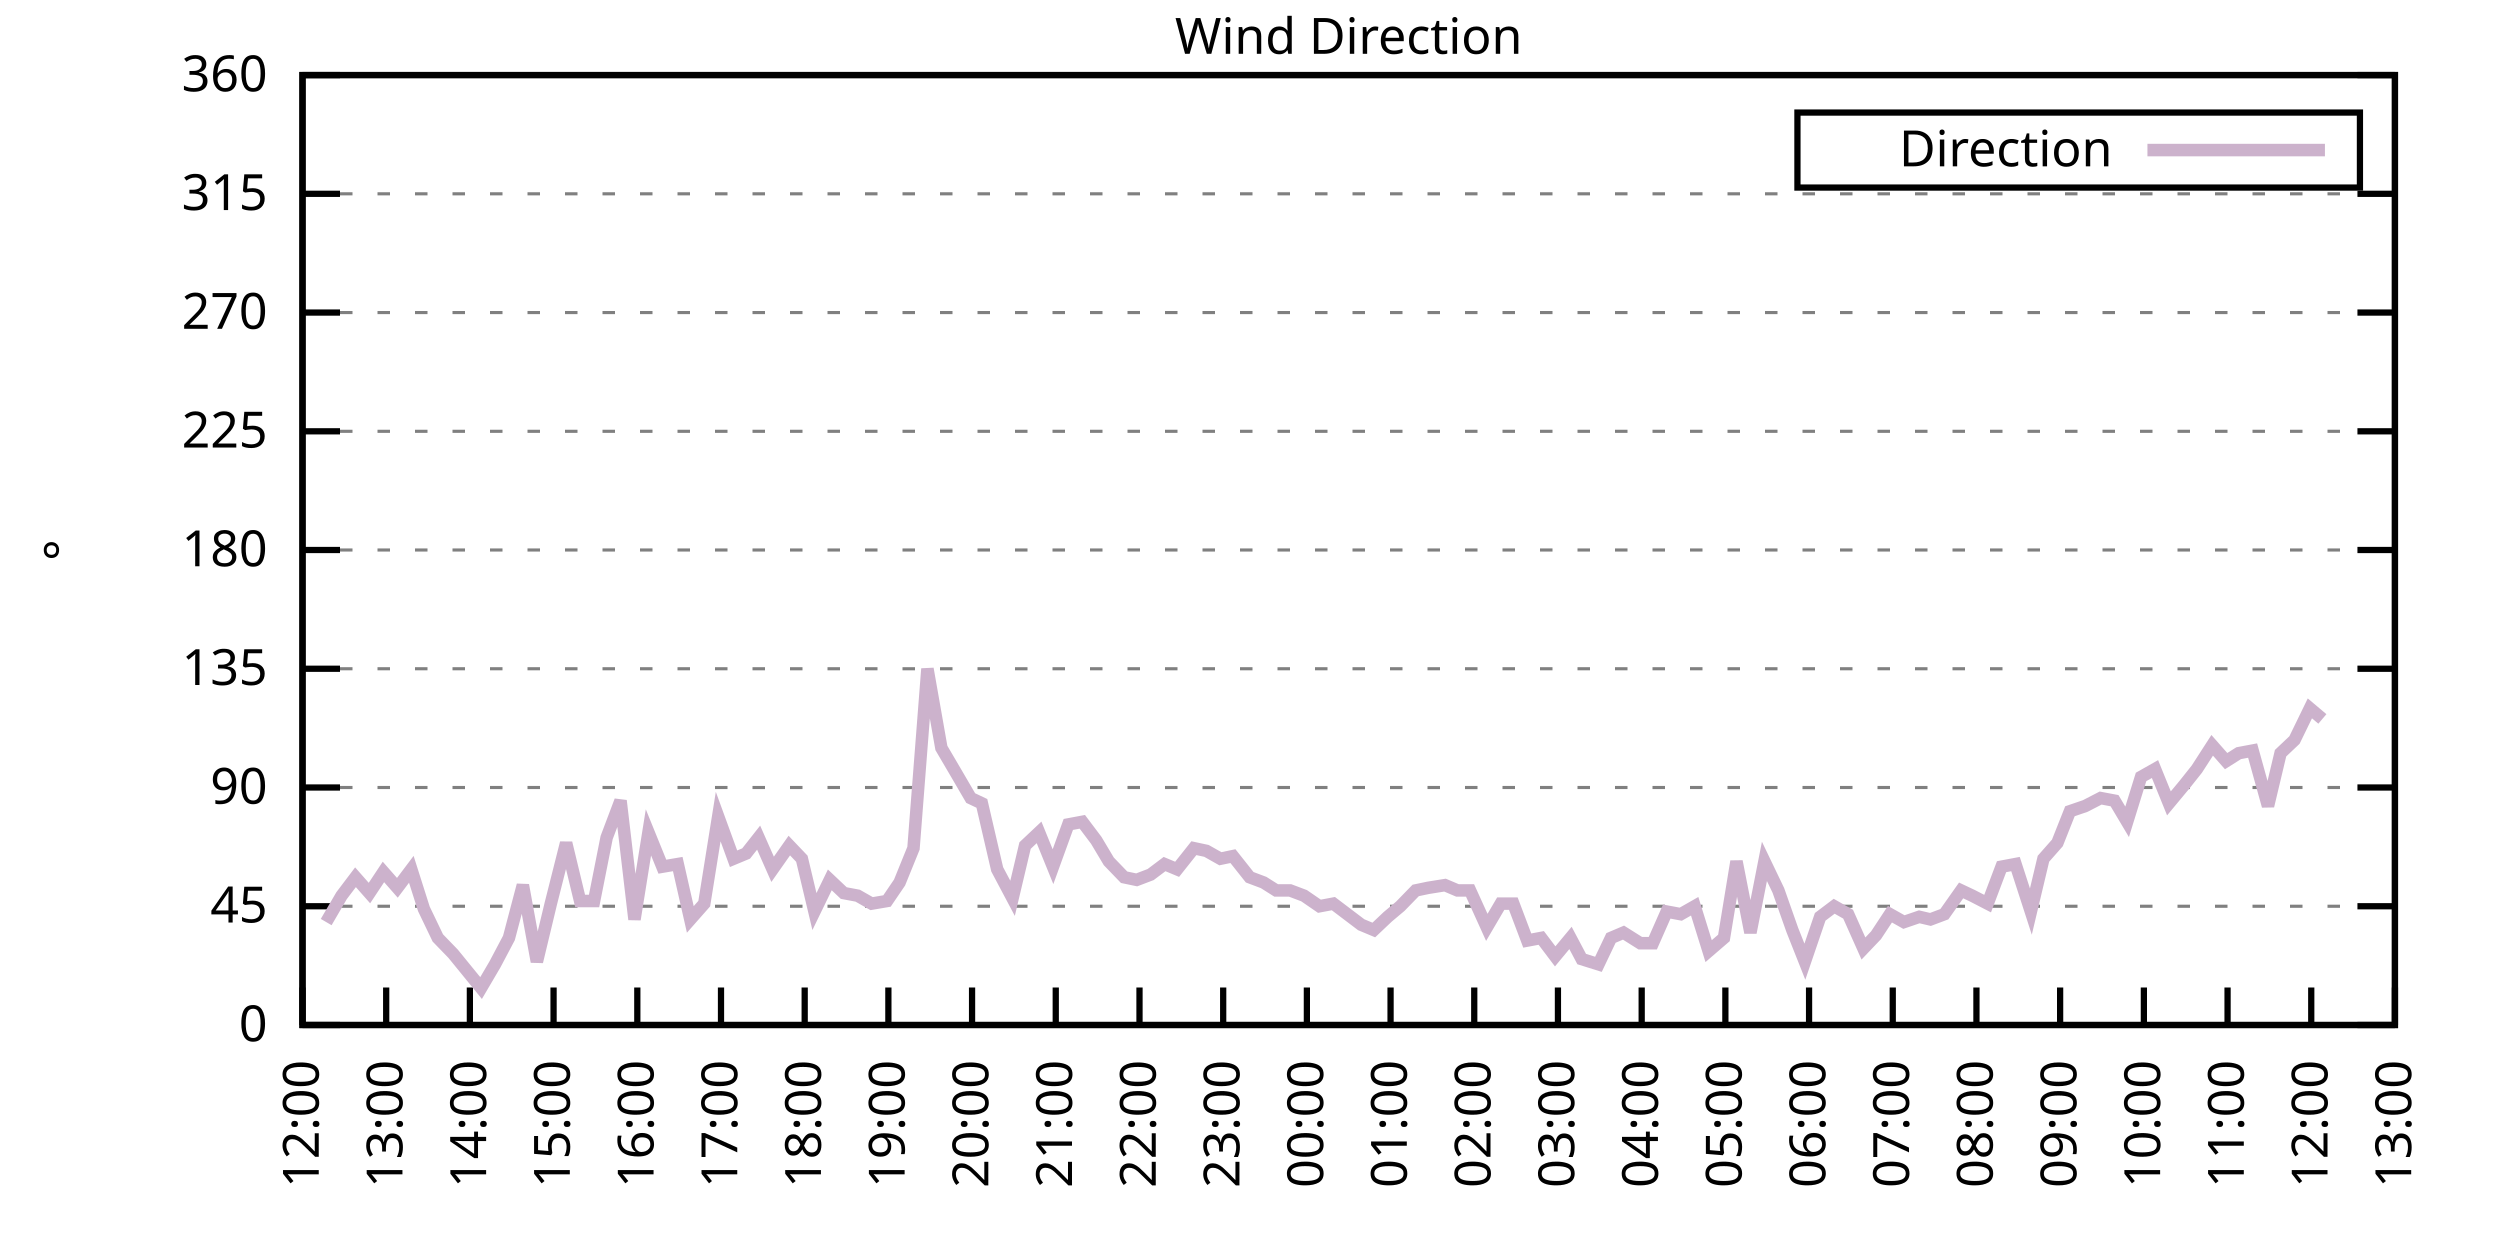
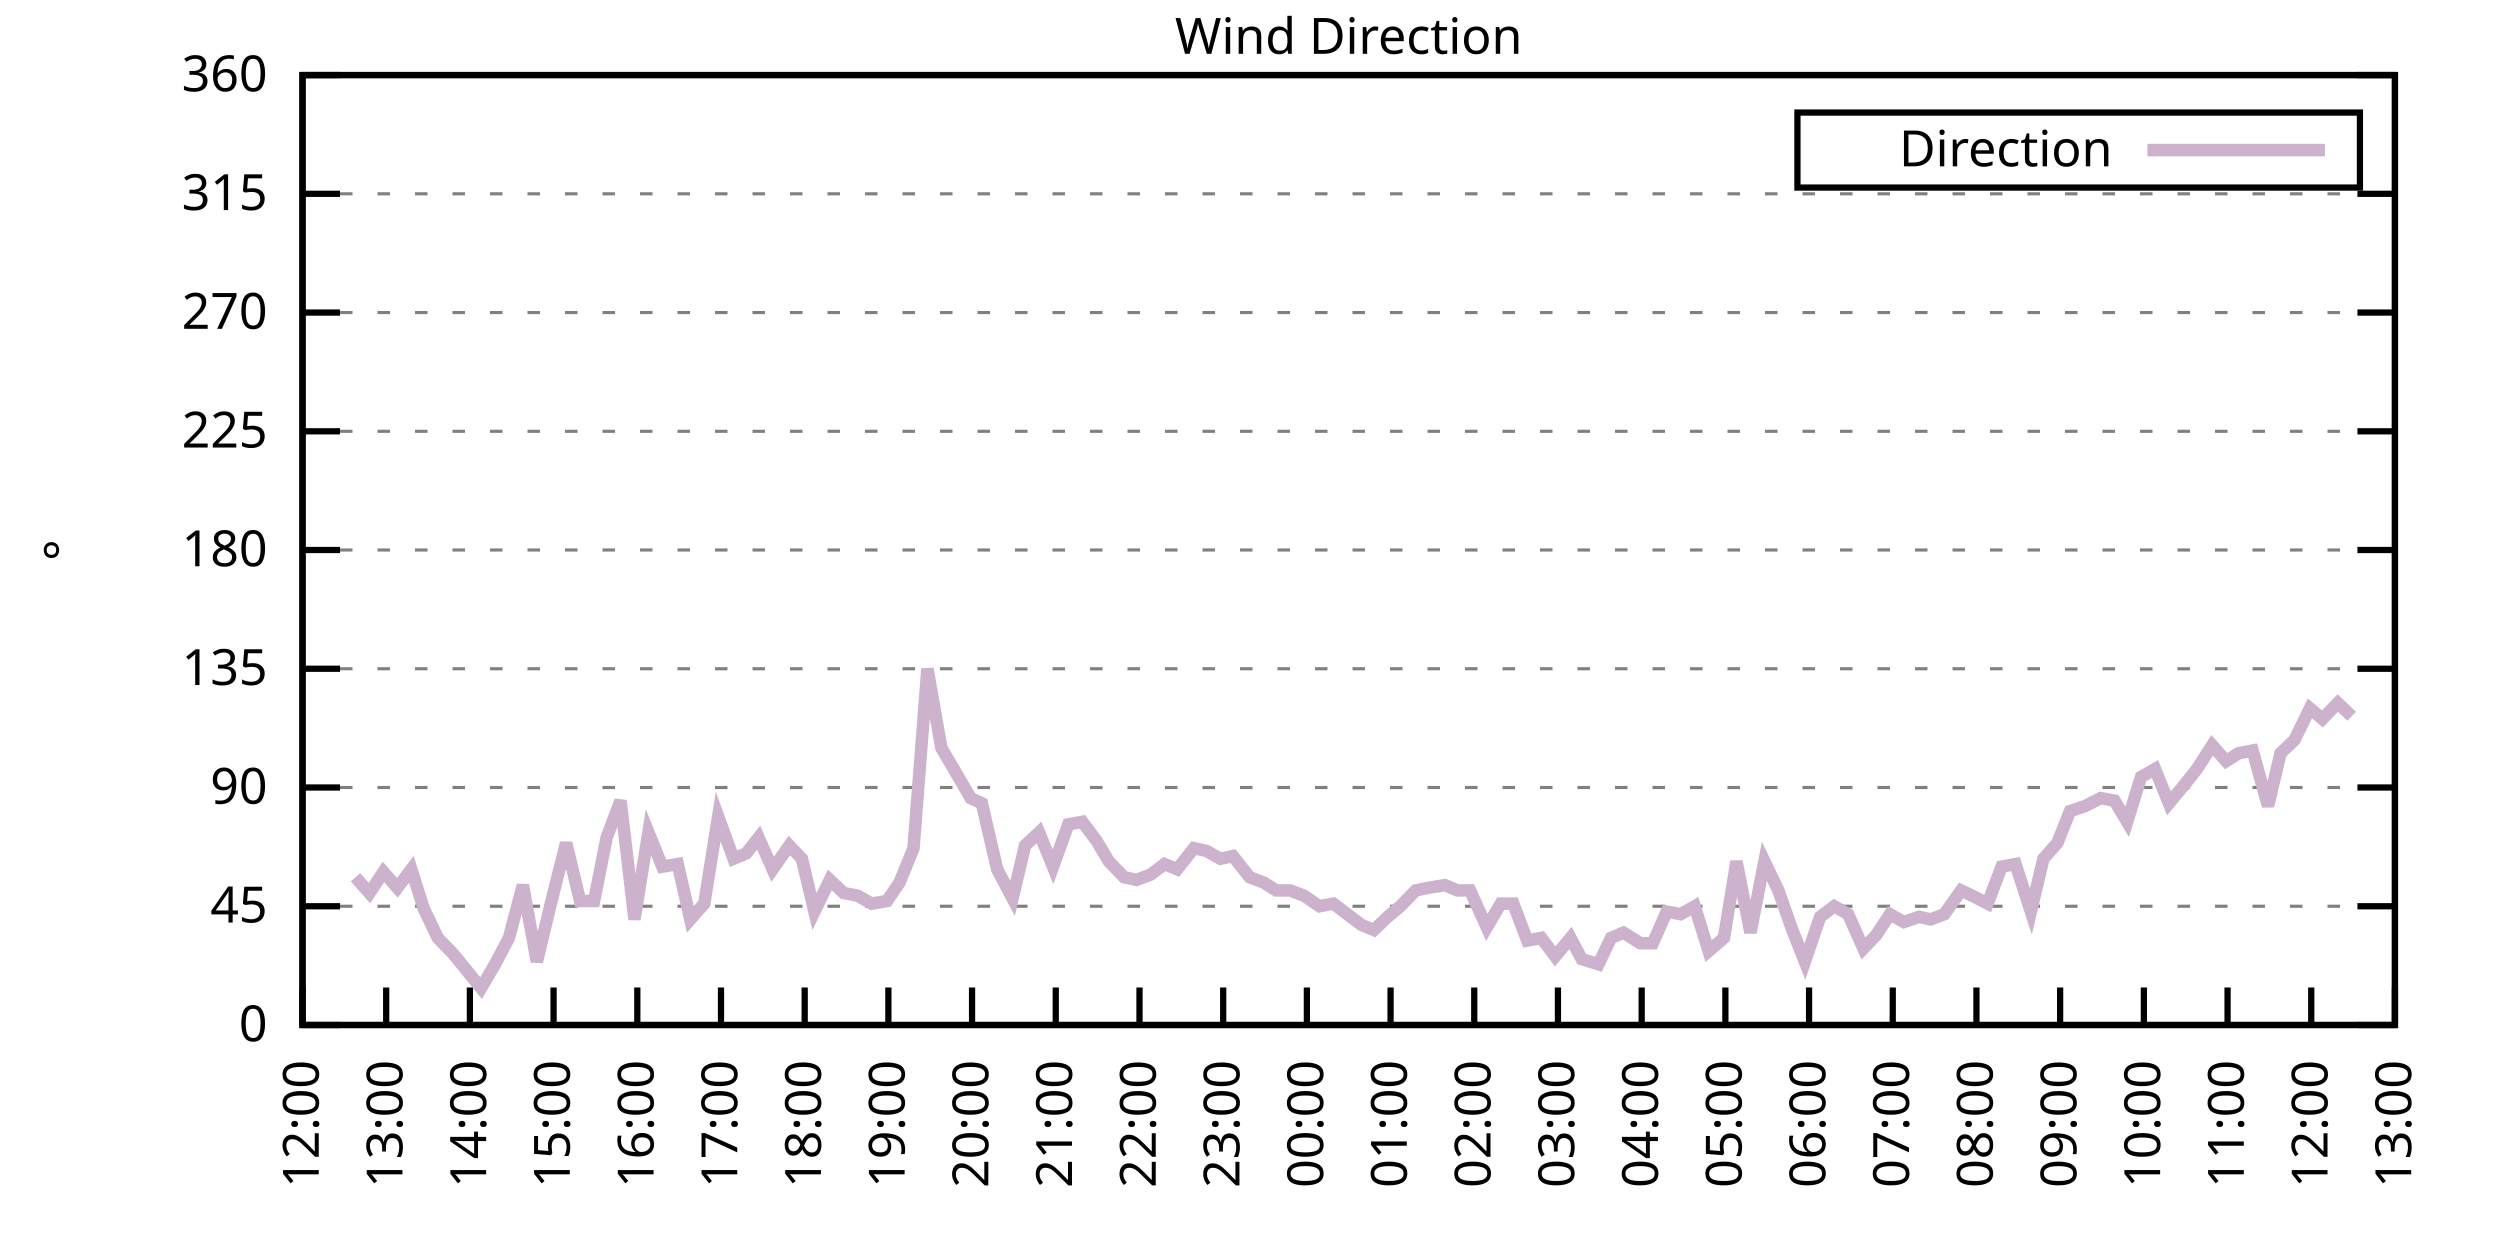
<svg xmlns="http://www.w3.org/2000/svg" xmlns:xlink="http://www.w3.org/1999/xlink" width="400" height="200" viewBox="0 0 400 200">
  <g id="gnuplot_canvas">
    <rect x="0" y="0" width="400" height="200" fill="none" />
    <defs>
      <circle id="gpDot" r="0.5" stroke-width="0.5" stroke="currentColor" />
      <path id="gpPt0" stroke-width="0.333" stroke="currentColor" d="M-1,0 h2 M0,-1 v2" />
      <path id="gpPt1" stroke-width="0.333" stroke="currentColor" d="M-1,-1 L1,1 M1,-1 L-1,1" />
      <path id="gpPt2" stroke-width="0.333" stroke="currentColor" d="M-1,0 L1,0 M0,-1 L0,1 M-1,-1 L1,1 M-1,1 L1,-1" />
      <rect id="gpPt3" stroke-width="0.333" stroke="currentColor" x="-1" y="-1" width="2" height="2" />
      <rect id="gpPt4" stroke-width="0.333" stroke="currentColor" fill="currentColor" x="-1" y="-1" width="2" height="2" />
      <circle id="gpPt5" stroke-width="0.333" stroke="currentColor" cx="0" cy="0" r="1" />
      <use xlink:href="#gpPt5" id="gpPt6" fill="currentColor" stroke="none" />
      <path id="gpPt7" stroke-width="0.333" stroke="currentColor" d="M0,-1.33 L-1.33,0.67 L1.33,0.67 z" />
      <use xlink:href="#gpPt7" id="gpPt8" fill="currentColor" stroke="none" />
      <use xlink:href="#gpPt7" id="gpPt9" stroke="currentColor" transform="rotate(180)" />
      <use xlink:href="#gpPt9" id="gpPt10" fill="currentColor" stroke="none" />
      <use xlink:href="#gpPt3" id="gpPt11" stroke="currentColor" transform="rotate(45)" />
      <use xlink:href="#gpPt11" id="gpPt12" fill="currentColor" stroke="none" />
      <path id="gpPt13" stroke-width="0.333" stroke="currentColor" d="M0,1.330 L1.265,0.411 L0.782,-1.067 L-0.782,-1.076 L-1.265,0.411 z" />
      <use xlink:href="#gpPt13" id="gpPt14" fill="currentColor" stroke="none" />
      <filter id="textbox" filterUnits="objectBoundingBox" x="0" y="0" height="1" width="1">
        <feFlood flood-color="white" flood-opacity="1" result="bgnd" />
        <feComposite in="SourceGraphic" in2="bgnd" operator="atop" />
      </filter>
      <filter id="greybox" filterUnits="objectBoundingBox" x="0" y="0" height="1" width="1">
        <feFlood flood-color="lightgrey" flood-opacity="1" result="grey" />
        <feComposite in="SourceGraphic" in2="grey" operator="atop" />
      </filter>
    </defs>
    <g fill="none" color="white" stroke="currentColor" stroke-width="1.00" stroke-linecap="butt" stroke-linejoin="miter">
</g>
    <g fill="none" color="black" stroke="currentColor" stroke-width="1.00" stroke-linecap="butt" stroke-linejoin="miter">
      <g stroke="none" shape-rendering="crispEdges">
        <polygon fill="rgb(255, 255, 255)" points="48.40,164.00 383.18,164.00 383.18,12.02 48.40,12.02 " />
      </g>
    </g>
    <g fill="none" color="black" stroke="currentColor" stroke-width="1.00" stroke-linecap="butt" stroke-linejoin="miter">
</g>
    <g fill="none" color="black" stroke="black" stroke-width="0.50" stroke-linecap="butt" stroke-linejoin="miter">
</g>
    <g fill="none" color="gray" stroke="currentColor" stroke-width="0.50" stroke-linecap="butt" stroke-linejoin="miter">
      <path stroke="gray" stroke-dasharray="2,4" class="gridline" d="M48.40,164.00 L383.19,164.00  " />
    </g>
    <g fill="none" color="gray" stroke="gray" stroke-width="1.00" stroke-linecap="butt" stroke-linejoin="miter">
</g>
    <g fill="none" color="black" stroke="currentColor" stroke-width="1.00" stroke-linecap="butt" stroke-linejoin="miter">
      <path stroke="black" d="M48.40,164.00 L54.40,164.00 M383.19,164.00 L377.19,164.00  " />
      <g transform="translate(42.80,166.60)" stroke="none" fill="black" font-family="Sans" font-size="8.00" text-anchor="end">
        <text>
          <tspan font-family="Sans"> 0</tspan>
        </text>
      </g>
    </g>
    <g fill="none" color="black" stroke="currentColor" stroke-width="1.00" stroke-linecap="butt" stroke-linejoin="miter">
</g>
    <g fill="none" color="black" stroke="black" stroke-width="0.50" stroke-linecap="butt" stroke-linejoin="miter">
</g>
    <g fill="none" color="gray" stroke="currentColor" stroke-width="0.50" stroke-linecap="butt" stroke-linejoin="miter">
      <path stroke="gray" stroke-dasharray="2,4" class="gridline" d="M48.40,145.00 L383.19,145.00  " />
    </g>
    <g fill="none" color="gray" stroke="gray" stroke-width="1.00" stroke-linecap="butt" stroke-linejoin="miter">
</g>
    <g fill="none" color="black" stroke="currentColor" stroke-width="1.00" stroke-linecap="butt" stroke-linejoin="miter">
      <path stroke="black" d="M48.40,145.00 L54.40,145.00 M383.19,145.00 L377.19,145.00  " />
      <g transform="translate(42.80,147.60)" stroke="none" fill="black" font-family="Sans" font-size="8.00" text-anchor="end">
        <text>
          <tspan font-family="Sans"> 45</tspan>
        </text>
      </g>
    </g>
    <g fill="none" color="black" stroke="currentColor" stroke-width="1.00" stroke-linecap="butt" stroke-linejoin="miter">
</g>
    <g fill="none" color="black" stroke="black" stroke-width="0.50" stroke-linecap="butt" stroke-linejoin="miter">
</g>
    <g fill="none" color="gray" stroke="currentColor" stroke-width="0.50" stroke-linecap="butt" stroke-linejoin="miter">
      <path stroke="gray" stroke-dasharray="2,4" class="gridline" d="M48.40,126.00 L383.19,126.00  " />
    </g>
    <g fill="none" color="gray" stroke="gray" stroke-width="1.00" stroke-linecap="butt" stroke-linejoin="miter">
</g>
    <g fill="none" color="black" stroke="currentColor" stroke-width="1.00" stroke-linecap="butt" stroke-linejoin="miter">
      <path stroke="black" d="M48.40,126.00 L54.40,126.00 M383.19,126.00 L377.19,126.00  " />
      <g transform="translate(42.80,128.60)" stroke="none" fill="black" font-family="Sans" font-size="8.00" text-anchor="end">
        <text>
          <tspan font-family="Sans"> 90</tspan>
        </text>
      </g>
    </g>
    <g fill="none" color="black" stroke="currentColor" stroke-width="1.00" stroke-linecap="butt" stroke-linejoin="miter">
</g>
    <g fill="none" color="black" stroke="black" stroke-width="0.50" stroke-linecap="butt" stroke-linejoin="miter">
</g>
    <g fill="none" color="gray" stroke="currentColor" stroke-width="0.50" stroke-linecap="butt" stroke-linejoin="miter">
      <path stroke="gray" stroke-dasharray="2,4" class="gridline" d="M48.40,107.00 L383.19,107.00  " />
    </g>
    <g fill="none" color="gray" stroke="gray" stroke-width="1.00" stroke-linecap="butt" stroke-linejoin="miter">
</g>
    <g fill="none" color="black" stroke="currentColor" stroke-width="1.00" stroke-linecap="butt" stroke-linejoin="miter">
      <path stroke="black" d="M48.40,107.00 L54.40,107.00 M383.19,107.00 L377.19,107.00  " />
      <g transform="translate(42.80,109.60)" stroke="none" fill="black" font-family="Sans" font-size="8.00" text-anchor="end">
        <text>
          <tspan font-family="Sans"> 135</tspan>
        </text>
      </g>
    </g>
    <g fill="none" color="black" stroke="currentColor" stroke-width="1.00" stroke-linecap="butt" stroke-linejoin="miter">
</g>
    <g fill="none" color="black" stroke="black" stroke-width="0.50" stroke-linecap="butt" stroke-linejoin="miter">
</g>
    <g fill="none" color="gray" stroke="currentColor" stroke-width="0.50" stroke-linecap="butt" stroke-linejoin="miter">
      <path stroke="gray" stroke-dasharray="2,4" class="gridline" d="M48.40,88.00 L383.19,88.00  " />
    </g>
    <g fill="none" color="gray" stroke="gray" stroke-width="1.00" stroke-linecap="butt" stroke-linejoin="miter">
</g>
    <g fill="none" color="black" stroke="currentColor" stroke-width="1.00" stroke-linecap="butt" stroke-linejoin="miter">
      <path stroke="black" d="M48.40,88.00 L54.40,88.00 M383.19,88.00 L377.19,88.00  " />
      <g transform="translate(42.80,90.60)" stroke="none" fill="black" font-family="Sans" font-size="8.00" text-anchor="end">
        <text>
          <tspan font-family="Sans"> 180</tspan>
        </text>
      </g>
    </g>
    <g fill="none" color="black" stroke="currentColor" stroke-width="1.00" stroke-linecap="butt" stroke-linejoin="miter">
</g>
    <g fill="none" color="black" stroke="black" stroke-width="0.50" stroke-linecap="butt" stroke-linejoin="miter">
</g>
    <g fill="none" color="gray" stroke="currentColor" stroke-width="0.50" stroke-linecap="butt" stroke-linejoin="miter">
      <path stroke="gray" stroke-dasharray="2,4" class="gridline" d="M48.40,69.01 L383.19,69.01  " />
    </g>
    <g fill="none" color="gray" stroke="gray" stroke-width="1.00" stroke-linecap="butt" stroke-linejoin="miter">
</g>
    <g fill="none" color="black" stroke="currentColor" stroke-width="1.00" stroke-linecap="butt" stroke-linejoin="miter">
      <path stroke="black" d="M48.40,69.01 L54.40,69.01 M383.19,69.01 L377.19,69.01  " />
      <g transform="translate(42.80,71.61)" stroke="none" fill="black" font-family="Sans" font-size="8.00" text-anchor="end">
        <text>
          <tspan font-family="Sans"> 225</tspan>
        </text>
      </g>
    </g>
    <g fill="none" color="black" stroke="currentColor" stroke-width="1.00" stroke-linecap="butt" stroke-linejoin="miter">
</g>
    <g fill="none" color="black" stroke="black" stroke-width="0.50" stroke-linecap="butt" stroke-linejoin="miter">
</g>
    <g fill="none" color="gray" stroke="currentColor" stroke-width="0.50" stroke-linecap="butt" stroke-linejoin="miter">
      <path stroke="gray" stroke-dasharray="2,4" class="gridline" d="M48.40,50.01 L383.19,50.01  " />
    </g>
    <g fill="none" color="gray" stroke="gray" stroke-width="1.00" stroke-linecap="butt" stroke-linejoin="miter">
</g>
    <g fill="none" color="black" stroke="currentColor" stroke-width="1.00" stroke-linecap="butt" stroke-linejoin="miter">
      <path stroke="black" d="M48.40,50.01 L54.40,50.01 M383.19,50.01 L377.19,50.01  " />
      <g transform="translate(42.80,52.61)" stroke="none" fill="black" font-family="Sans" font-size="8.00" text-anchor="end">
        <text>
          <tspan font-family="Sans"> 270</tspan>
        </text>
      </g>
    </g>
    <g fill="none" color="black" stroke="currentColor" stroke-width="1.00" stroke-linecap="butt" stroke-linejoin="miter">
</g>
    <g fill="none" color="black" stroke="black" stroke-width="0.50" stroke-linecap="butt" stroke-linejoin="miter">
</g>
    <g fill="none" color="gray" stroke="currentColor" stroke-width="0.50" stroke-linecap="butt" stroke-linejoin="miter">
      <path stroke="gray" stroke-dasharray="2,4" class="gridline" d="M48.40,31.01 L383.19,31.01  " />
    </g>
    <g fill="none" color="gray" stroke="gray" stroke-width="1.00" stroke-linecap="butt" stroke-linejoin="miter">
</g>
    <g fill="none" color="black" stroke="currentColor" stroke-width="1.00" stroke-linecap="butt" stroke-linejoin="miter">
      <path stroke="black" d="M48.40,31.01 L54.40,31.01 M383.19,31.01 L377.19,31.01  " />
      <g transform="translate(42.80,33.61)" stroke="none" fill="black" font-family="Sans" font-size="8.00" text-anchor="end">
        <text>
          <tspan font-family="Sans"> 315</tspan>
        </text>
      </g>
    </g>
    <g fill="none" color="black" stroke="currentColor" stroke-width="1.00" stroke-linecap="butt" stroke-linejoin="miter">
</g>
    <g fill="none" color="black" stroke="black" stroke-width="0.50" stroke-linecap="butt" stroke-linejoin="miter">
</g>
    <g fill="none" color="gray" stroke="currentColor" stroke-width="0.50" stroke-linecap="butt" stroke-linejoin="miter">
      <path stroke="gray" stroke-dasharray="2,4" class="gridline" d="M48.40,12.01 L383.19,12.01  " />
    </g>
    <g fill="none" color="gray" stroke="gray" stroke-width="1.00" stroke-linecap="butt" stroke-linejoin="miter">
</g>
    <g fill="none" color="black" stroke="currentColor" stroke-width="1.00" stroke-linecap="butt" stroke-linejoin="miter">
      <path stroke="black" d="M48.40,12.01 L54.40,12.01 M383.19,12.01 L377.19,12.01  " />
      <g transform="translate(42.80,14.61)" stroke="none" fill="black" font-family="Sans" font-size="8.00" text-anchor="end">
        <text>
          <tspan font-family="Sans"> 360</tspan>
        </text>
      </g>
    </g>
    <g fill="none" color="black" stroke="currentColor" stroke-width="1.00" stroke-linecap="butt" stroke-linejoin="miter">
      <path stroke="black" d="M48.40,164.00 L48.40,158.00  " />
      <g transform="translate(51.00,169.60) rotate(270.00)" stroke="none" fill="black" font-family="Sans" font-size="8.00" text-anchor="end">
        <text>
          <tspan font-family="Sans">12:00</tspan>
        </text>
      </g>
    </g>
    <g fill="none" color="black" stroke="currentColor" stroke-width="1.00" stroke-linecap="butt" stroke-linejoin="miter">
      <path stroke="black" d="M61.79,164.00 L61.79,158.00  " />
      <g transform="translate(64.39,169.60) rotate(270.00)" stroke="none" fill="black" font-family="Sans" font-size="8.00" text-anchor="end">
        <text>
          <tspan font-family="Sans">13:00</tspan>
        </text>
      </g>
    </g>
    <g fill="none" color="black" stroke="currentColor" stroke-width="1.00" stroke-linecap="butt" stroke-linejoin="miter">
      <path stroke="black" d="M75.18,164.00 L75.18,158.00  " />
      <g transform="translate(77.78,169.60) rotate(270.00)" stroke="none" fill="black" font-family="Sans" font-size="8.00" text-anchor="end">
        <text>
          <tspan font-family="Sans">14:00</tspan>
        </text>
      </g>
    </g>
    <g fill="none" color="black" stroke="currentColor" stroke-width="1.00" stroke-linecap="butt" stroke-linejoin="miter">
      <path stroke="black" d="M88.57,164.00 L88.57,158.00  " />
      <g transform="translate(91.17,169.60) rotate(270.00)" stroke="none" fill="black" font-family="Sans" font-size="8.00" text-anchor="end">
        <text>
          <tspan font-family="Sans">15:00</tspan>
        </text>
      </g>
    </g>
    <g fill="none" color="black" stroke="currentColor" stroke-width="1.00" stroke-linecap="butt" stroke-linejoin="miter">
      <path stroke="black" d="M101.97,164.00 L101.97,158.00  " />
      <g transform="translate(104.57,169.60) rotate(270.00)" stroke="none" fill="black" font-family="Sans" font-size="8.00" text-anchor="end">
        <text>
          <tspan font-family="Sans">16:00</tspan>
        </text>
      </g>
    </g>
    <g fill="none" color="black" stroke="currentColor" stroke-width="1.00" stroke-linecap="butt" stroke-linejoin="miter">
      <path stroke="black" d="M115.36,164.00 L115.36,158.00  " />
      <g transform="translate(117.96,169.60) rotate(270.00)" stroke="none" fill="black" font-family="Sans" font-size="8.00" text-anchor="end">
        <text>
          <tspan font-family="Sans">17:00</tspan>
        </text>
      </g>
    </g>
    <g fill="none" color="black" stroke="currentColor" stroke-width="1.00" stroke-linecap="butt" stroke-linejoin="miter">
      <path stroke="black" d="M128.75,164.00 L128.75,158.00  " />
      <g transform="translate(131.35,169.60) rotate(270.00)" stroke="none" fill="black" font-family="Sans" font-size="8.00" text-anchor="end">
        <text>
          <tspan font-family="Sans">18:00</tspan>
        </text>
      </g>
    </g>
    <g fill="none" color="black" stroke="currentColor" stroke-width="1.00" stroke-linecap="butt" stroke-linejoin="miter">
      <path stroke="black" d="M142.14,164.00 L142.14,158.00  " />
      <g transform="translate(144.74,169.60) rotate(270.00)" stroke="none" fill="black" font-family="Sans" font-size="8.00" text-anchor="end">
        <text>
          <tspan font-family="Sans">19:00</tspan>
        </text>
      </g>
    </g>
    <g fill="none" color="black" stroke="currentColor" stroke-width="1.00" stroke-linecap="butt" stroke-linejoin="miter">
      <path stroke="black" d="M155.53,164.00 L155.53,158.00  " />
      <g transform="translate(158.13,169.60) rotate(270.00)" stroke="none" fill="black" font-family="Sans" font-size="8.00" text-anchor="end">
        <text>
          <tspan font-family="Sans">20:00</tspan>
        </text>
      </g>
    </g>
    <g fill="none" color="black" stroke="currentColor" stroke-width="1.00" stroke-linecap="butt" stroke-linejoin="miter">
      <path stroke="black" d="M168.92,164.00 L168.92,158.00  " />
      <g transform="translate(171.52,169.60) rotate(270.00)" stroke="none" fill="black" font-family="Sans" font-size="8.00" text-anchor="end">
        <text>
          <tspan font-family="Sans">21:00</tspan>
        </text>
      </g>
    </g>
    <g fill="none" color="black" stroke="currentColor" stroke-width="1.00" stroke-linecap="butt" stroke-linejoin="miter">
      <path stroke="black" d="M182.32,164.00 L182.32,158.00  " />
      <g transform="translate(184.92,169.60) rotate(270.00)" stroke="none" fill="black" font-family="Sans" font-size="8.00" text-anchor="end">
        <text>
          <tspan font-family="Sans">22:00</tspan>
        </text>
      </g>
    </g>
    <g fill="none" color="black" stroke="currentColor" stroke-width="1.00" stroke-linecap="butt" stroke-linejoin="miter">
      <path stroke="black" d="M195.71,164.00 L195.71,158.00  " />
      <g transform="translate(198.31,169.60) rotate(270.00)" stroke="none" fill="black" font-family="Sans" font-size="8.00" text-anchor="end">
        <text>
          <tspan font-family="Sans">23:00</tspan>
        </text>
      </g>
    </g>
    <g fill="none" color="black" stroke="currentColor" stroke-width="1.00" stroke-linecap="butt" stroke-linejoin="miter">
      <path stroke="black" d="M209.10,164.00 L209.10,158.00  " />
      <g transform="translate(211.70,169.60) rotate(270.00)" stroke="none" fill="black" font-family="Sans" font-size="8.00" text-anchor="end">
        <text>
          <tspan font-family="Sans">00:00</tspan>
        </text>
      </g>
    </g>
    <g fill="none" color="black" stroke="currentColor" stroke-width="1.00" stroke-linecap="butt" stroke-linejoin="miter">
      <path stroke="black" d="M222.49,164.00 L222.49,158.00  " />
      <g transform="translate(225.09,169.60) rotate(270.00)" stroke="none" fill="black" font-family="Sans" font-size="8.00" text-anchor="end">
        <text>
          <tspan font-family="Sans">01:00</tspan>
        </text>
      </g>
    </g>
    <g fill="none" color="black" stroke="currentColor" stroke-width="1.00" stroke-linecap="butt" stroke-linejoin="miter">
      <path stroke="black" d="M235.88,164.00 L235.88,158.00  " />
      <g transform="translate(238.48,169.60) rotate(270.00)" stroke="none" fill="black" font-family="Sans" font-size="8.00" text-anchor="end">
        <text>
          <tspan font-family="Sans">02:00</tspan>
        </text>
      </g>
    </g>
    <g fill="none" color="black" stroke="currentColor" stroke-width="1.00" stroke-linecap="butt" stroke-linejoin="miter">
      <path stroke="black" d="M249.27,164.00 L249.27,158.00  " />
      <g transform="translate(251.87,169.60) rotate(270.00)" stroke="none" fill="black" font-family="Sans" font-size="8.00" text-anchor="end">
        <text>
          <tspan font-family="Sans">03:00</tspan>
        </text>
      </g>
    </g>
    <g fill="none" color="black" stroke="currentColor" stroke-width="1.00" stroke-linecap="butt" stroke-linejoin="miter">
      <path stroke="black" d="M262.67,164.00 L262.67,158.00  " />
      <g transform="translate(265.27,169.60) rotate(270.00)" stroke="none" fill="black" font-family="Sans" font-size="8.00" text-anchor="end">
        <text>
          <tspan font-family="Sans">04:00</tspan>
        </text>
      </g>
    </g>
    <g fill="none" color="black" stroke="currentColor" stroke-width="1.00" stroke-linecap="butt" stroke-linejoin="miter">
      <path stroke="black" d="M276.06,164.00 L276.06,158.00  " />
      <g transform="translate(278.66,169.60) rotate(270.00)" stroke="none" fill="black" font-family="Sans" font-size="8.00" text-anchor="end">
        <text>
          <tspan font-family="Sans">05:00</tspan>
        </text>
      </g>
    </g>
    <g fill="none" color="black" stroke="currentColor" stroke-width="1.00" stroke-linecap="butt" stroke-linejoin="miter">
      <path stroke="black" d="M289.45,164.00 L289.45,158.00  " />
      <g transform="translate(292.05,169.60) rotate(270.00)" stroke="none" fill="black" font-family="Sans" font-size="8.00" text-anchor="end">
        <text>
          <tspan font-family="Sans">06:00</tspan>
        </text>
      </g>
    </g>
    <g fill="none" color="black" stroke="currentColor" stroke-width="1.00" stroke-linecap="butt" stroke-linejoin="miter">
      <path stroke="black" d="M302.84,164.00 L302.84,158.00  " />
      <g transform="translate(305.44,169.60) rotate(270.00)" stroke="none" fill="black" font-family="Sans" font-size="8.00" text-anchor="end">
        <text>
          <tspan font-family="Sans">07:00</tspan>
        </text>
      </g>
    </g>
    <g fill="none" color="black" stroke="currentColor" stroke-width="1.00" stroke-linecap="butt" stroke-linejoin="miter">
      <path stroke="black" d="M316.23,164.00 L316.23,158.00  " />
      <g transform="translate(318.83,169.60) rotate(270.00)" stroke="none" fill="black" font-family="Sans" font-size="8.00" text-anchor="end">
        <text>
          <tspan font-family="Sans">08:00</tspan>
        </text>
      </g>
    </g>
    <g fill="none" color="black" stroke="currentColor" stroke-width="1.00" stroke-linecap="butt" stroke-linejoin="miter">
      <path stroke="black" d="M329.62,164.00 L329.62,158.00  " />
      <g transform="translate(332.22,169.60) rotate(270.00)" stroke="none" fill="black" font-family="Sans" font-size="8.00" text-anchor="end">
        <text>
          <tspan font-family="Sans">09:00</tspan>
        </text>
      </g>
    </g>
    <g fill="none" color="black" stroke="currentColor" stroke-width="1.00" stroke-linecap="butt" stroke-linejoin="miter">
      <path stroke="black" d="M343.02,164.00 L343.02,158.00  " />
      <g transform="translate(345.62,169.60) rotate(270.00)" stroke="none" fill="black" font-family="Sans" font-size="8.00" text-anchor="end">
        <text>
          <tspan font-family="Sans">10:00</tspan>
        </text>
      </g>
    </g>
    <g fill="none" color="black" stroke="currentColor" stroke-width="1.00" stroke-linecap="butt" stroke-linejoin="miter">
      <path stroke="black" d="M356.41,164.00 L356.41,158.00  " />
      <g transform="translate(359.01,169.60) rotate(270.00)" stroke="none" fill="black" font-family="Sans" font-size="8.00" text-anchor="end">
        <text>
          <tspan font-family="Sans">11:00</tspan>
        </text>
      </g>
    </g>
    <g fill="none" color="black" stroke="currentColor" stroke-width="1.00" stroke-linecap="butt" stroke-linejoin="miter">
      <path stroke="black" d="M369.80,164.00 L369.80,158.00  " />
      <g transform="translate(372.40,169.60) rotate(270.00)" stroke="none" fill="black" font-family="Sans" font-size="8.00" text-anchor="end">
        <text>
          <tspan font-family="Sans">12:00</tspan>
        </text>
      </g>
    </g>
    <g fill="none" color="black" stroke="currentColor" stroke-width="1.00" stroke-linecap="butt" stroke-linejoin="miter">
      <path stroke="black" d="M383.19,164.00 L383.19,158.00  " />
      <g transform="translate(385.79,169.60) rotate(270.00)" stroke="none" fill="black" font-family="Sans" font-size="8.00" text-anchor="end">
        <text>
          <tspan font-family="Sans">13:00</tspan>
        </text>
      </g>
    </g>
    <g fill="none" color="black" stroke="currentColor" stroke-width="1.00" stroke-linecap="butt" stroke-linejoin="miter">
</g>
    <g fill="none" color="black" stroke="currentColor" stroke-width="1.00" stroke-linecap="butt" stroke-linejoin="miter">
      <path stroke="black" d="M48.40,12.01 L48.40,164.00 L383.19,164.00 L383.19,12.01 L48.40,12.01 Z  " />
    </g>
    <g fill="none" color="black" stroke="currentColor" stroke-width="1.00" stroke-linecap="butt" stroke-linejoin="miter">
</g>
    <g fill="none" color="black" stroke="currentColor" stroke-width="1.00" stroke-linecap="butt" stroke-linejoin="miter">
      <path stroke="black" d="M287.59,30.01 L287.59,18.01 L377.59,18.01 L377.59,30.01 L287.59,30.01 Z  " />
    </g>
    <g id="Wind_direction_plot_1">
      <g fill="none" color="white" stroke="black" stroke-width="2.00" stroke-linecap="butt" stroke-linejoin="miter">
</g>
      <g fill="none" color="black" stroke="currentColor" stroke-width="2.00" stroke-linecap="butt" stroke-linejoin="miter">
        <g transform="translate(337.99,26.61)" stroke="none" fill="black" font-family="Sans" font-size="8.00" text-anchor="end">
          <text>
            <tspan font-family="Sans">Direction</tspan>
          </text>
        </g>
      </g>
      <g fill="none" color="black" stroke="currentColor" stroke-width="2.00" stroke-linecap="butt" stroke-linejoin="miter">
-         <path stroke="rgb(204, 178, 204)" d="M343.59,24.01 L371.99,24.01 M52.19,147.53 L54.65,143.31 L56.88,140.36 L59.11,142.89 L61.35,139.51 L63.58,142.05   L65.81,139.09 L67.82,145.42 L70.05,150.07 L72.50,152.60 L76.97,158.09 L79.20,154.29 L81.43,150.07 L83.66,141.62   L85.90,153.87 L88.13,144.58 L90.58,134.87 L92.82,144.16 L95.05,144.16 L97.06,134.02 L99.29,128.11 L101.52,147.11   L103.75,133.18 L105.98,138.67 L108.44,138.25 L110.45,147.11 L112.68,144.58 L114.91,130.65 L117.37,137.40 L119.38,136.56   L121.38,134.02 L123.62,139.09 L126.29,135.29 L128.30,137.40 L130.31,145.85 L132.77,140.78 L135.00,142.89 L137.23,143.31   L139.46,144.58 L141.92,144.16 L143.93,141.20 L146.16,135.71 L148.39,107.00 L150.62,119.67 L152.85,123.47 L155.31,127.69   L157.10,128.54 L159.55,139.09 L162.01,143.73 L164.01,135.29 L166.25,133.18 L168.48,138.67 L170.93,131.91 L173.17,131.49   L175.40,134.45 L177.41,137.82 L179.86,140.36 L181.87,140.78 L184.10,139.93 L186.33,138.25 L188.34,139.09 L191.02,135.71   L193.03,136.14 L195.26,137.40 L197.27,136.98 L199.95,140.36 L202.18,141.20 L204.19,142.47 L206.42,142.47 L208.65,143.31   L211.11,145.00 L213.34,144.58 L215.57,146.27 L217.80,147.96 L219.81,148.80 L222.04,146.69 L224.05,145.00 L226.51,142.47   L228.52,142.05 L231.20,141.62 L233.20,142.47 L235.21,142.47 L237.89,148.38 L240.12,144.58 L242.13,144.58 L244.36,150.49   L246.60,150.07 L248.83,153.02 L251.28,150.07 L253.07,153.45 L255.75,154.29 L257.76,150.07 L259.76,149.22 L262.44,150.91   L264.45,150.91 L266.68,145.85 L268.92,146.27 L271.15,145.00 L273.38,152.18 L275.83,150.07 L277.84,137.82 L280.07,149.22   L282.31,137.82 L284.54,142.47 L286.77,148.80 L288.78,153.87 L291.23,146.69 L293.47,145.00 L295.70,146.27 L298.15,151.76   L300.16,149.65 L302.39,146.27 L304.63,147.53 L307.08,146.69 L308.87,147.11 L311.10,146.27 L313.78,142.47 L315.56,143.31   L318.02,144.58 L320.25,138.67 L322.48,138.25 L324.94,145.85 L326.95,137.40 L329.18,134.87 L331.19,129.80 L333.64,128.96   L336.10,127.69 L338.33,128.11 L340.34,131.49 L342.57,124.31 L344.80,123.05 L347.03,128.54 L349.49,125.58 L351.50,123.05   L353.95,119.25 L356.18,121.78 L358.19,120.51 L360.42,120.09 L362.88,128.96 L364.89,120.51 L367.12,118.40 L369.58,113.34   L371.58,115.03  " />
+         <path stroke="rgb(204, 178, 204)" d="M343.59,24.01 L371.99,24.01 M56.88,140.36 L59.11,142.89 L61.35,139.51 L63.58,142.05 L65.81,139.09 L67.82,145.42   L70.05,150.07 L72.50,152.60 L76.97,158.09 L79.20,154.29 L81.43,150.07 L83.66,141.62 L85.90,153.87 L88.13,144.58   L90.58,134.87 L92.82,144.16 L95.05,144.16 L97.06,134.02 L99.29,128.11 L101.52,147.11 L103.75,133.18 L105.98,138.67   L108.44,138.25 L110.45,147.11 L112.68,144.58 L114.91,130.65 L117.37,137.40 L119.38,136.56 L121.38,134.02 L123.62,139.09   L126.29,135.29 L128.30,137.40 L130.31,145.85 L132.77,140.78 L135.00,142.89 L137.23,143.31 L139.46,144.58 L141.92,144.16   L143.93,141.20 L146.16,135.71 L148.39,107.00 L150.62,119.67 L152.85,123.47 L155.31,127.69 L157.10,128.54 L159.55,139.09   L162.01,143.73 L164.01,135.29 L166.25,133.18 L168.48,138.67 L170.93,131.91 L173.17,131.49 L175.40,134.45 L177.41,137.82   L179.86,140.36 L181.87,140.78 L184.10,139.93 L186.33,138.25 L188.34,139.09 L191.02,135.71 L193.03,136.14 L195.26,137.40   L197.27,136.98 L199.95,140.36 L202.18,141.20 L204.19,142.47 L206.42,142.47 L208.65,143.31 L211.11,145.00 L213.34,144.58   L215.57,146.27 L217.80,147.96 L219.81,148.80 L222.04,146.69 L224.05,145.00 L226.51,142.47 L228.52,142.05 L231.20,141.62   L233.20,142.47 L235.21,142.47 L237.89,148.38 L240.12,144.58 L242.13,144.58 L244.36,150.49 L246.60,150.07 L248.83,153.02   L251.28,150.07 L253.07,153.45 L255.75,154.29 L257.76,150.07 L259.76,149.22 L262.44,150.91 L264.45,150.91 L266.68,145.85   L268.92,146.27 L271.15,145.00 L273.38,152.18 L275.83,150.07 L277.84,137.82 L280.07,149.22 L282.31,137.82 L284.54,142.47   L286.77,148.80 L288.78,153.87 L291.23,146.69 L293.47,145.00 L295.70,146.27 L298.15,151.76 L300.16,149.65 L302.39,146.27   L304.63,147.53 L307.08,146.69 L308.87,147.11 L311.10,146.27 L313.78,142.47 L315.56,143.31 L318.02,144.58 L320.25,138.67   L322.48,138.25 L324.94,145.85 L326.95,137.40 L329.18,134.87 L331.19,129.80 L333.64,128.96 L336.10,127.69 L338.33,128.11   L340.34,131.49 L342.57,124.31 L344.80,123.05 L347.03,128.54 L349.49,125.58 L351.50,123.05 L353.95,119.25 L356.18,121.78   L358.19,120.51 L360.42,120.09 L362.88,128.96 L364.89,120.51 L367.12,118.40 L369.58,113.34 L371.58,115.03 L374.04,112.49   L376.27,114.60  " />
      </g>
    </g>
    <g fill="none" color="black" stroke="currentColor" stroke-width="2.00" stroke-linecap="butt" stroke-linejoin="miter">
</g>
    <g fill="none" color="black" stroke="black" stroke-width="1.00" stroke-linecap="butt" stroke-linejoin="miter">
</g>
    <g fill="none" color="black" stroke="currentColor" stroke-width="1.00" stroke-linecap="butt" stroke-linejoin="miter">
      <path stroke="black" d="M48.40,12.01 L48.40,164.00 L383.19,164.00 L383.19,12.01 L48.40,12.01 Z  " />
      <g transform="translate(12.80,88.01) rotate(270.00)" stroke="none" fill="black" font-family="Sans" font-size="8.00" text-anchor="middle">
        <text>
          <tspan font-family="Sans">°</tspan>
        </text>
      </g>
    </g>
    <g fill="none" color="black" stroke="currentColor" stroke-width="1.00" stroke-linecap="butt" stroke-linejoin="miter">
</g>
    <g fill="none" color="black" stroke="currentColor" stroke-width="1.00" stroke-linecap="butt" stroke-linejoin="miter">
      <g transform="translate(215.79,8.61)" stroke="none" fill="black" font-family="Sans" font-size="8.00" text-anchor="middle">
        <text>
          <tspan font-family="Sans">Wind Direction</tspan>
        </text>
      </g>
    </g>
    <g fill="none" color="black" stroke="currentColor" stroke-width="1.00" stroke-linecap="butt" stroke-linejoin="miter">
</g>
  </g>
</svg>
